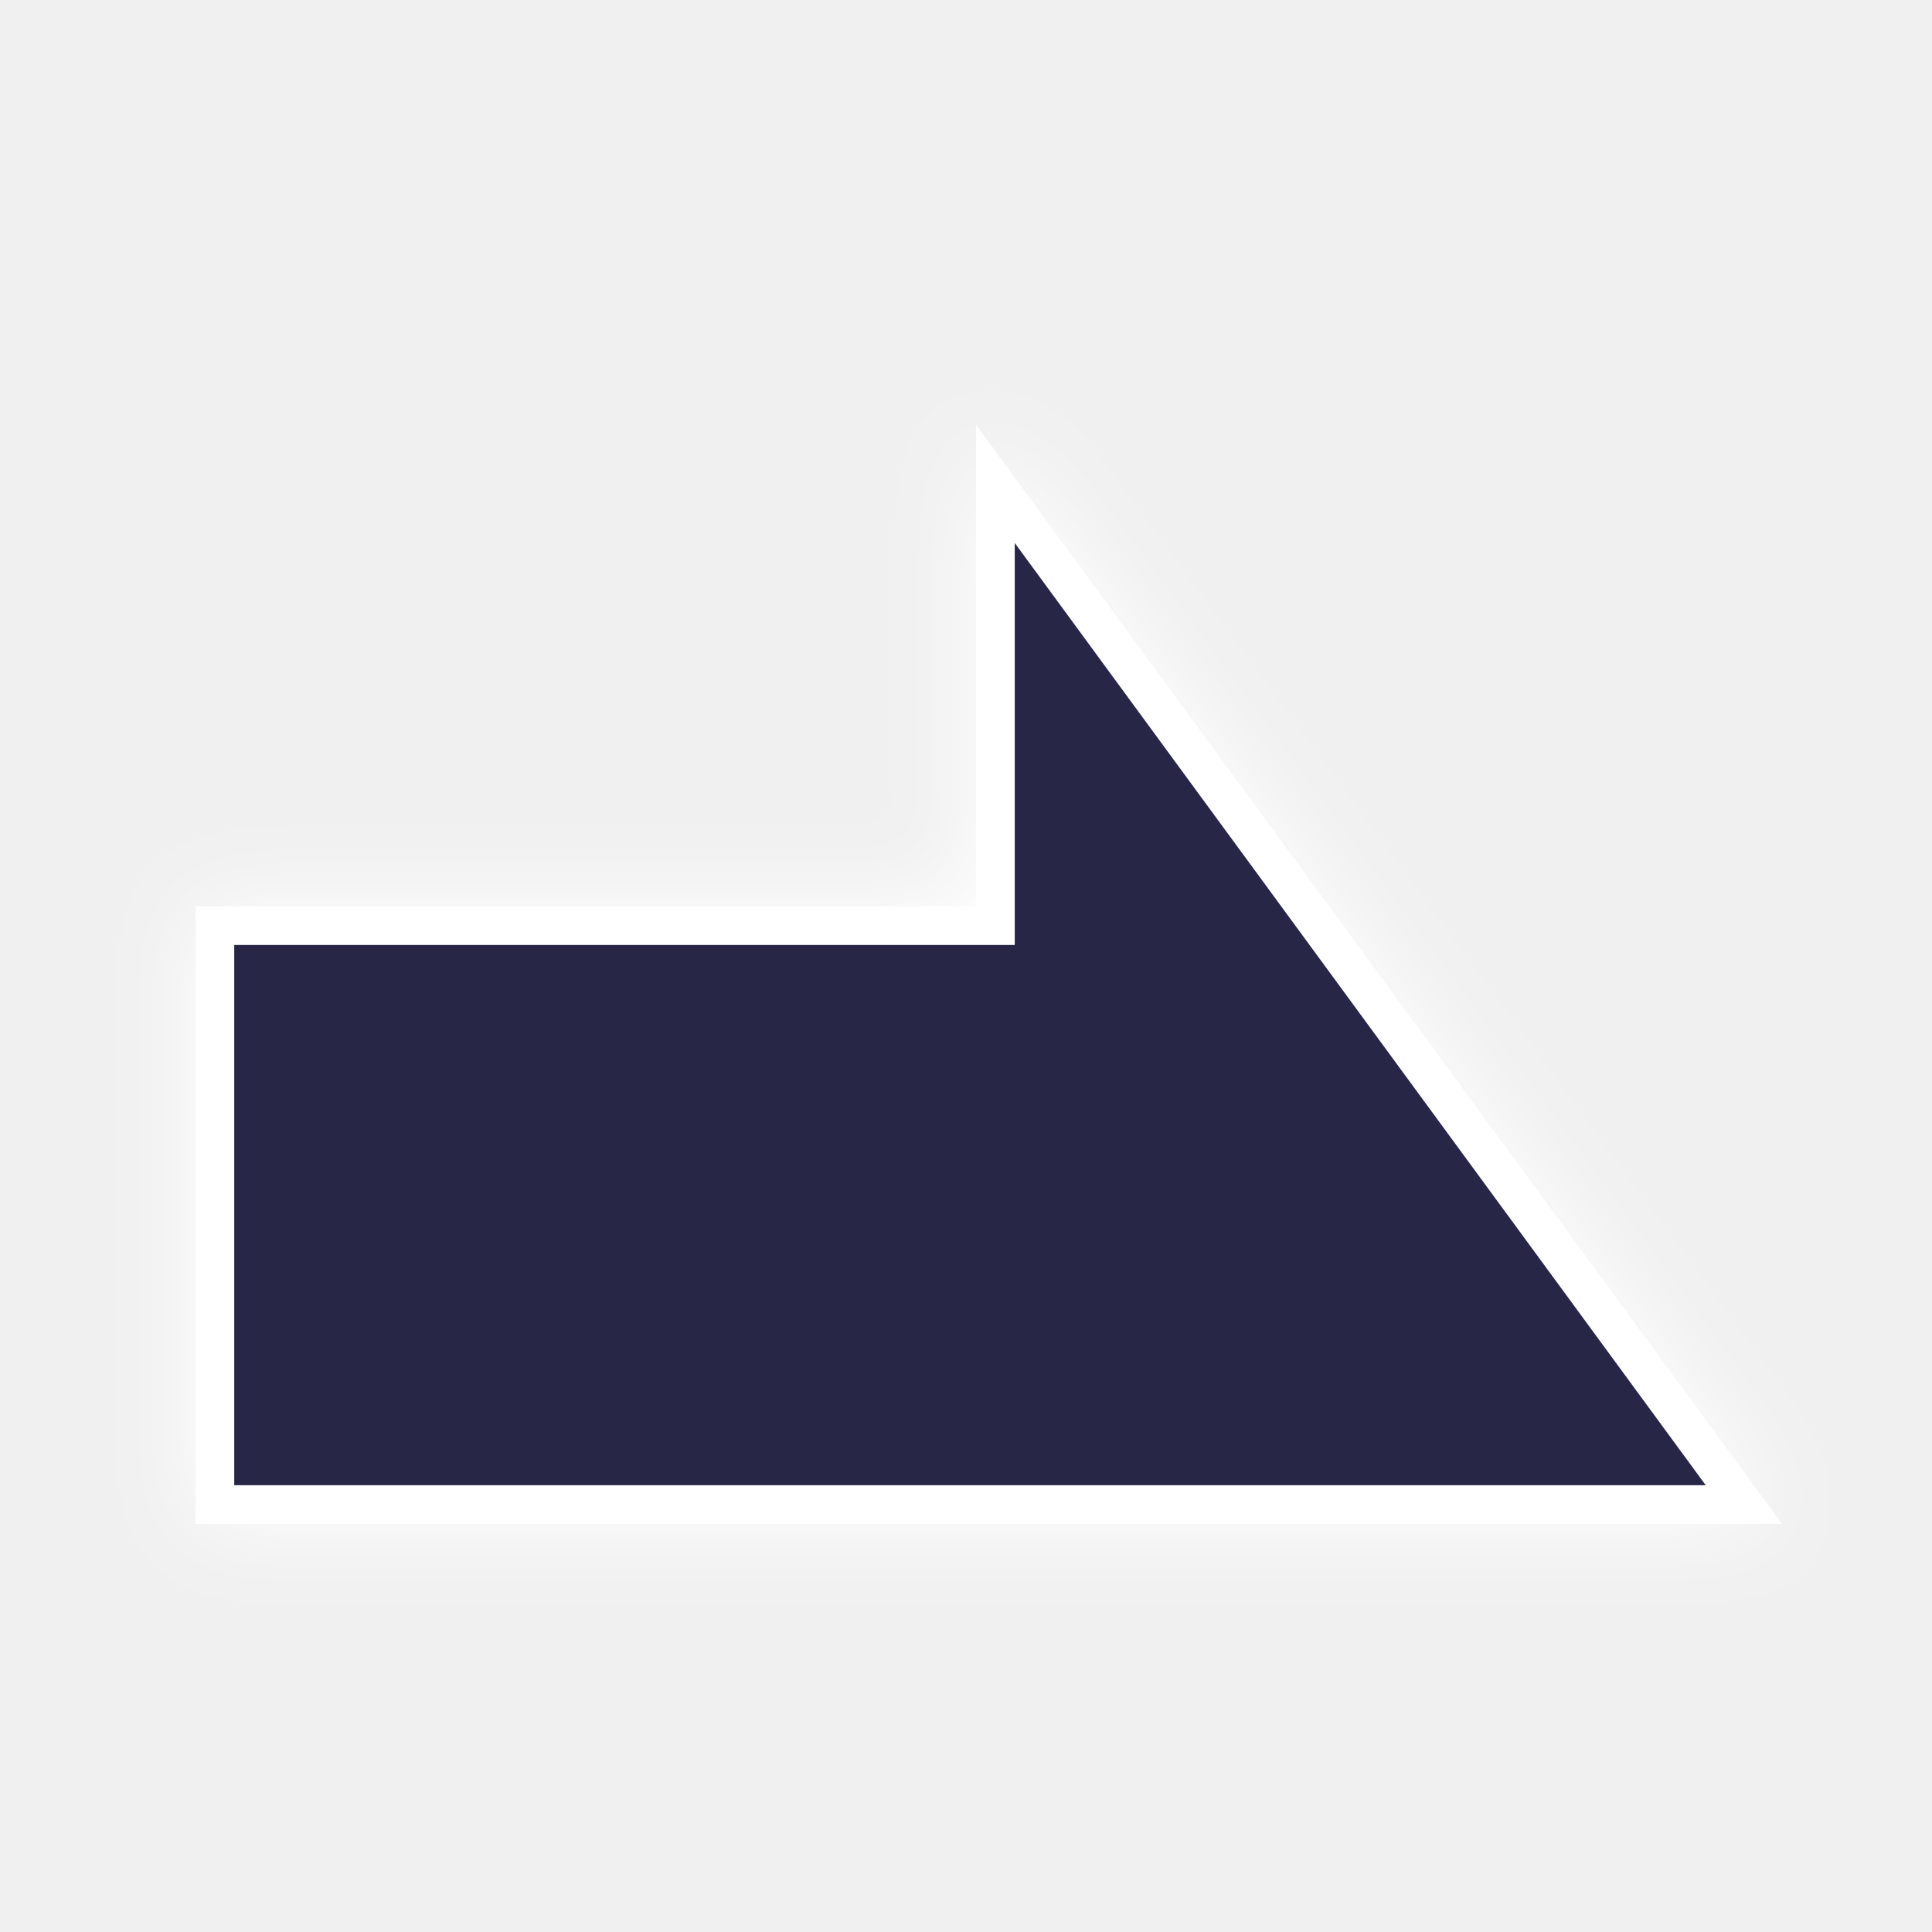
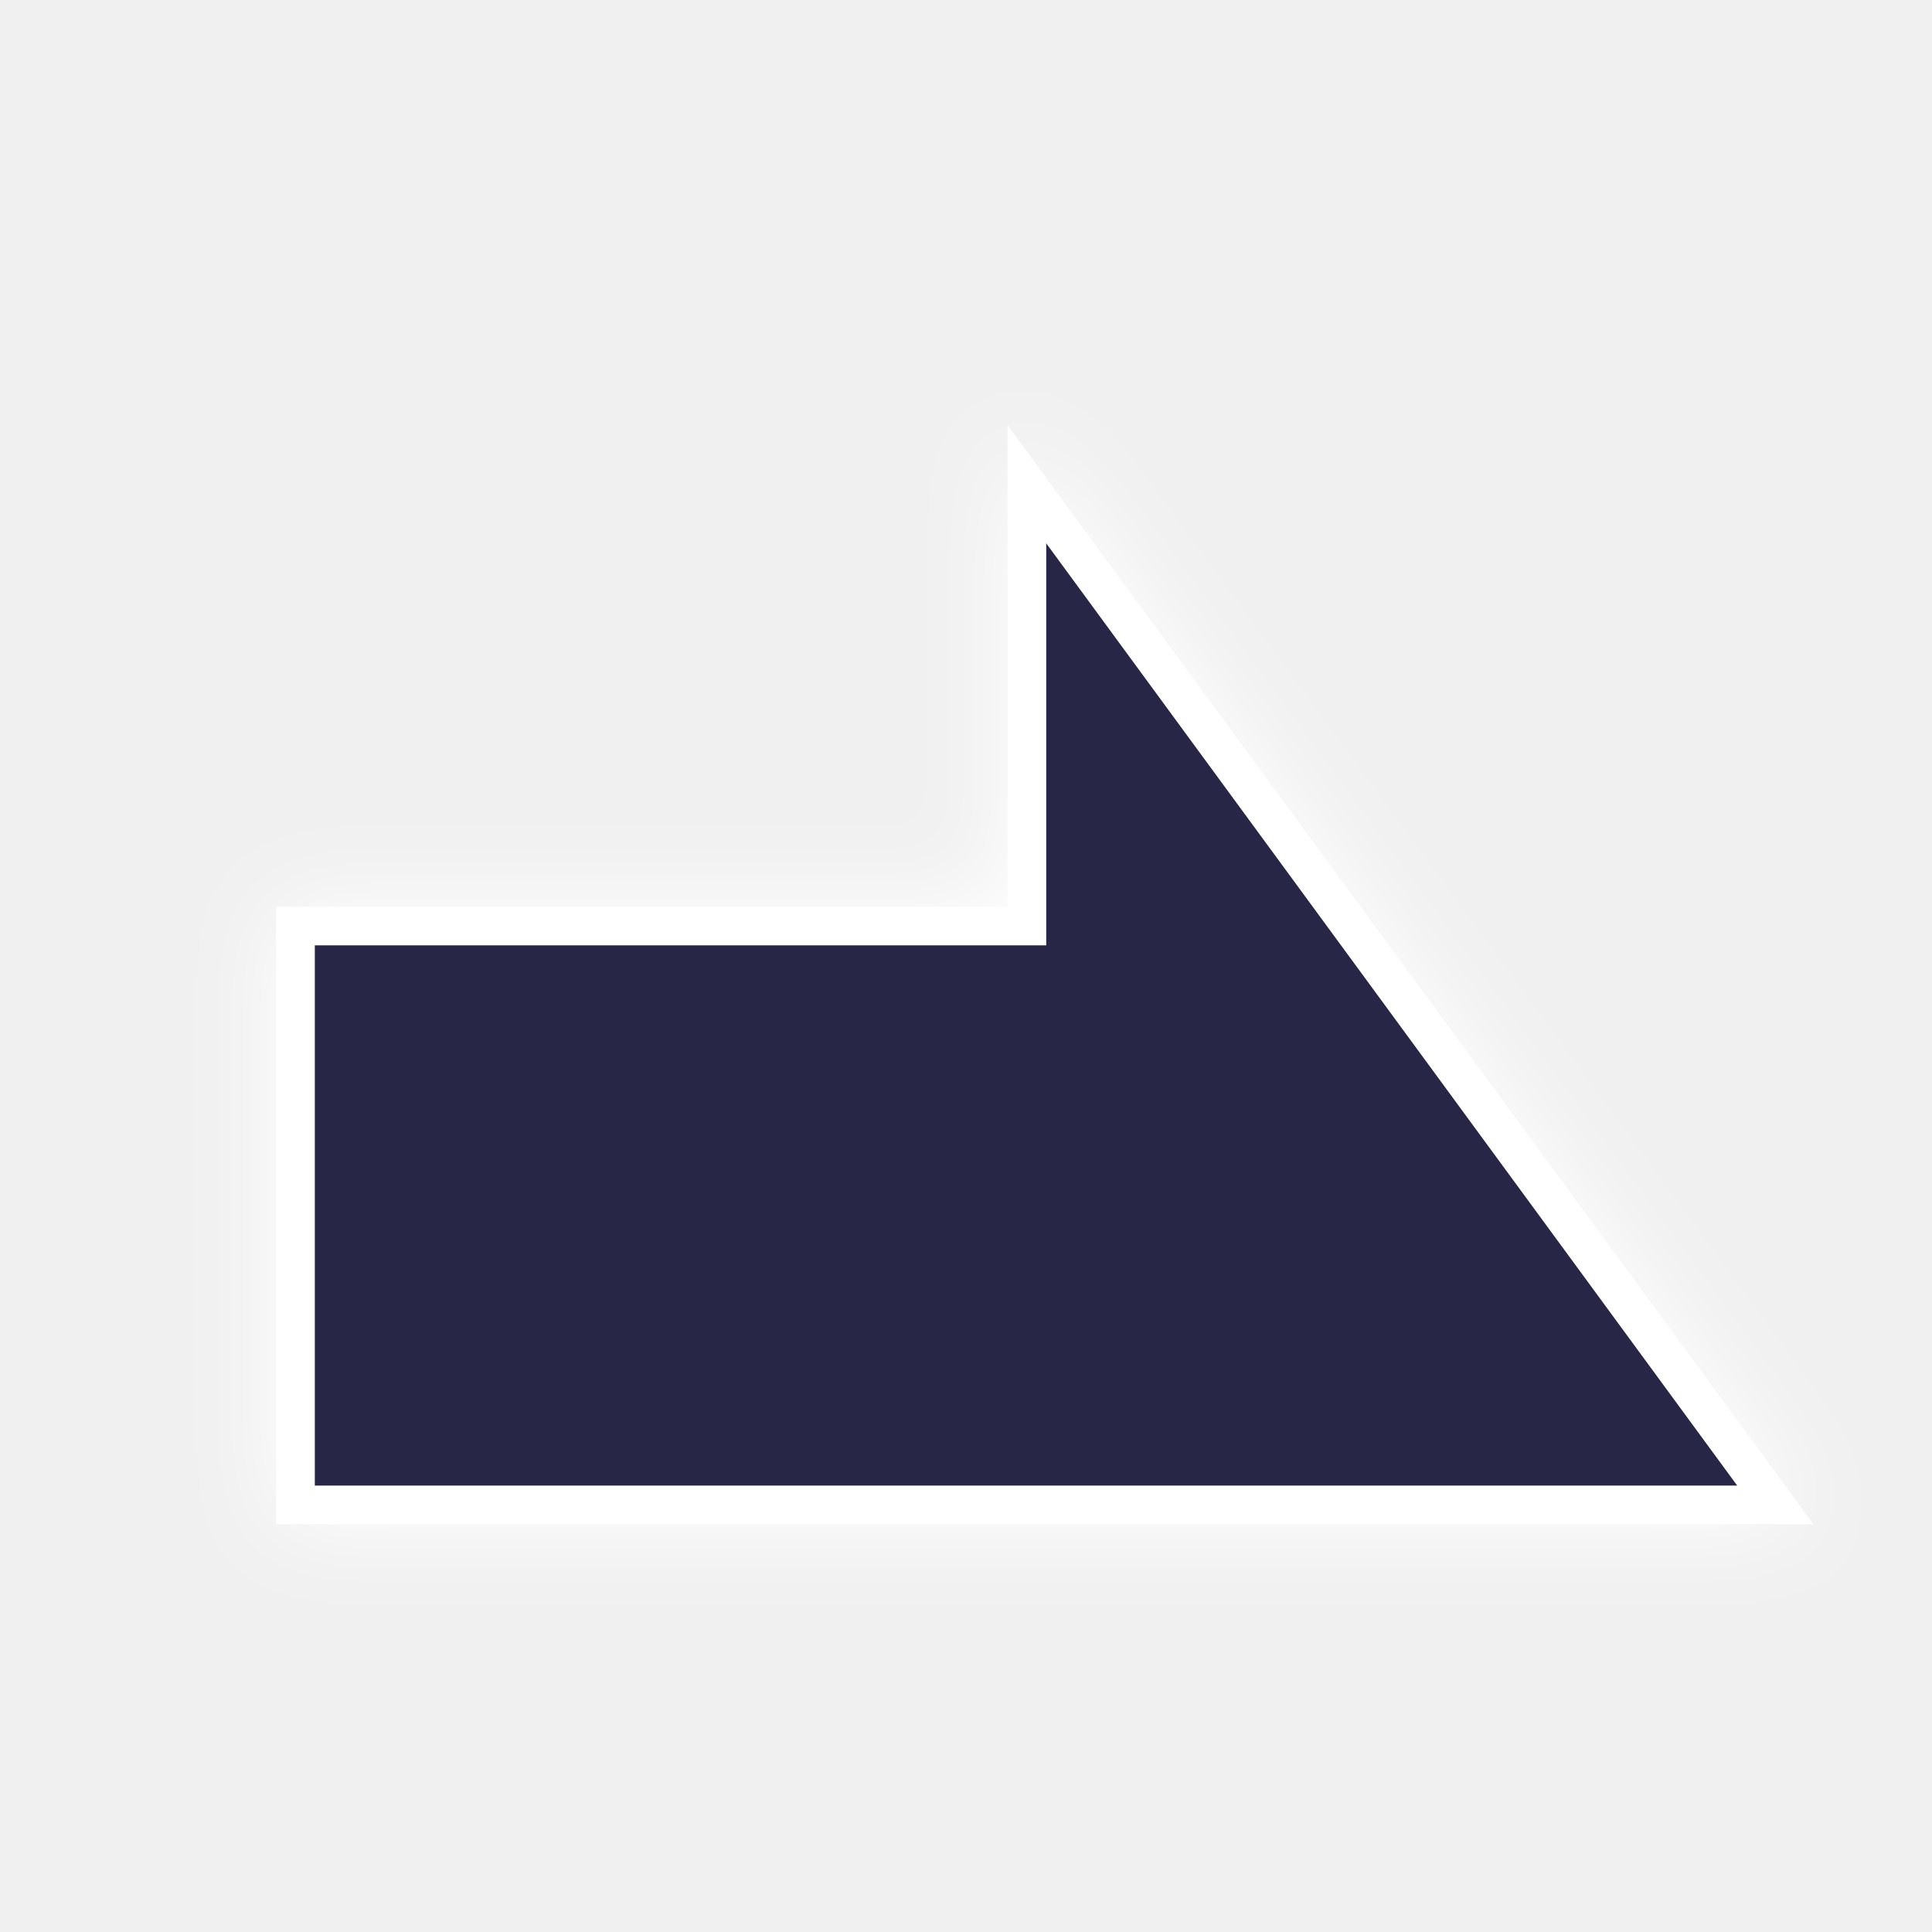
<svg xmlns="http://www.w3.org/2000/svg" version="1.1" id="svg996" width="100" height="100" viewBox="0 0 100 100">
  <defs id="defs1000">
    <clipPath clipPathUnits="userSpaceOnUse" id="clipPath1632">
      <text id="text1636" y="80.61" x="23.714" style="font-style:normal;font-variant:normal;font-weight:normal;font-stretch:normal;font-size:113.792px;line-height:1.25;font-family:Helvetica;-inkscape-font-specification:Helvetica;letter-spacing:0px;word-spacing:0px;fill:#4296f3;fill-opacity:1;stroke:#000000;stroke-width:2.845;stroke-opacity:1" xml:space="preserve">
        <tspan style="font-style:normal;font-variant:normal;font-weight:bold;font-stretch:condensed;font-family:'Helvetica Neue';-inkscape-font-specification:'Helvetica Neue Bold Condensed';fill:#4296f3;fill-opacity:1;stroke:#000000;stroke-width:2.845;stroke-opacity:1" y="80.61" x="23.714" id="tspan1634">x</tspan>
      </text>
    </clipPath>
    <clipPath clipPathUnits="userSpaceOnUse" id="clipPath1650">
      <text id="text1654" y="197.397" x="140.038" style="font-style:normal;font-variant:normal;font-weight:normal;font-stretch:normal;font-size:16.769px;line-height:1.25;font-family:Helvetica;-inkscape-font-specification:Helvetica;letter-spacing:0px;word-spacing:0px;fill:#4296f3;fill-opacity:1;stroke:#000000;stroke-width:0.419;stroke-opacity:1" xml:space="preserve">
        <tspan style="font-style:normal;font-variant:normal;font-weight:bold;font-stretch:condensed;font-family:'Helvetica Neue';-inkscape-font-specification:'Helvetica Neue Bold Condensed';fill:#4296f3;fill-opacity:1;stroke:#000000;stroke-width:0.419;stroke-opacity:1" y="197.397" x="140.038" id="tspan1652">x</tspan>
      </text>
    </clipPath>
    <clipPath clipPathUnits="userSpaceOnUse" id="clipPath907">
      <path style="fill:#f39e42;fill-opacity:1;stroke:#000000;stroke-width:2.846;stroke-linecap:butt;stroke-linejoin:miter;stroke-miterlimit:4;stroke-dasharray:none;stroke-opacity:1" d="M 95.13,77.874 H 15.993 L 54.73,25.05 v 22.862 h 40.4 z" id="path909" />
    </clipPath>
    <filter style="color-interpolation-filters:sRGB" id="backFilter" x="-0.152" width="1.304" y="-0.099" height="1.198">
      <feGaussianBlur stdDeviation="2.433" id="gaussianBlurBack" />
    </filter>
  </defs>
-   <g id="g885" transform="translate(-4.86885)">
-     <path id="path834" d="M 15.993,77.874 H 95.13 L 56.392,25.05 v 22.862 H 15.993 Z" style="fill:#ffffff;fill-opacity:1;stroke:#ffffff;stroke-width:2.0;stroke-opacity:1;filter:url(#backFilter);" clip-path="none" />
-     <path id="path834" d="M 15.993,77.874 H 95.13 L 56.392,25.05 v 22.862 H 15.993 Z" style="fill:#272646;fill-opacity:1;stroke:#ffffff;stroke-width:2;stroke-opacity:1;stroke-miterlimit:4;stroke-dasharray:none" clip-path="none" />
+   <g style="fill:#d40000;fill-opacity:1" id="g885">
+     <path clip-path="none" style="fill:#ffffff;fill-opacity:1;stroke:#ffffff;stroke-width:2.0;stroke-opacity:1;filter:url(#backFilter);" d="M 91.89,77.892 53.153,25.068 v 22.862 H 15.295 v 29.962 z" id="main_path" />
+     <path clip-path="none" style="fill:#272646;fill-opacity:1;stroke:#ffffff;stroke-width:2;stroke-opacity:1;stroke-miterlimit:4;stroke-dasharray:none" d="M 91.89,77.892 53.153,25.068 v 22.862 H 15.295 v 29.962 z" id="main_path" />
  </g>
</svg>
